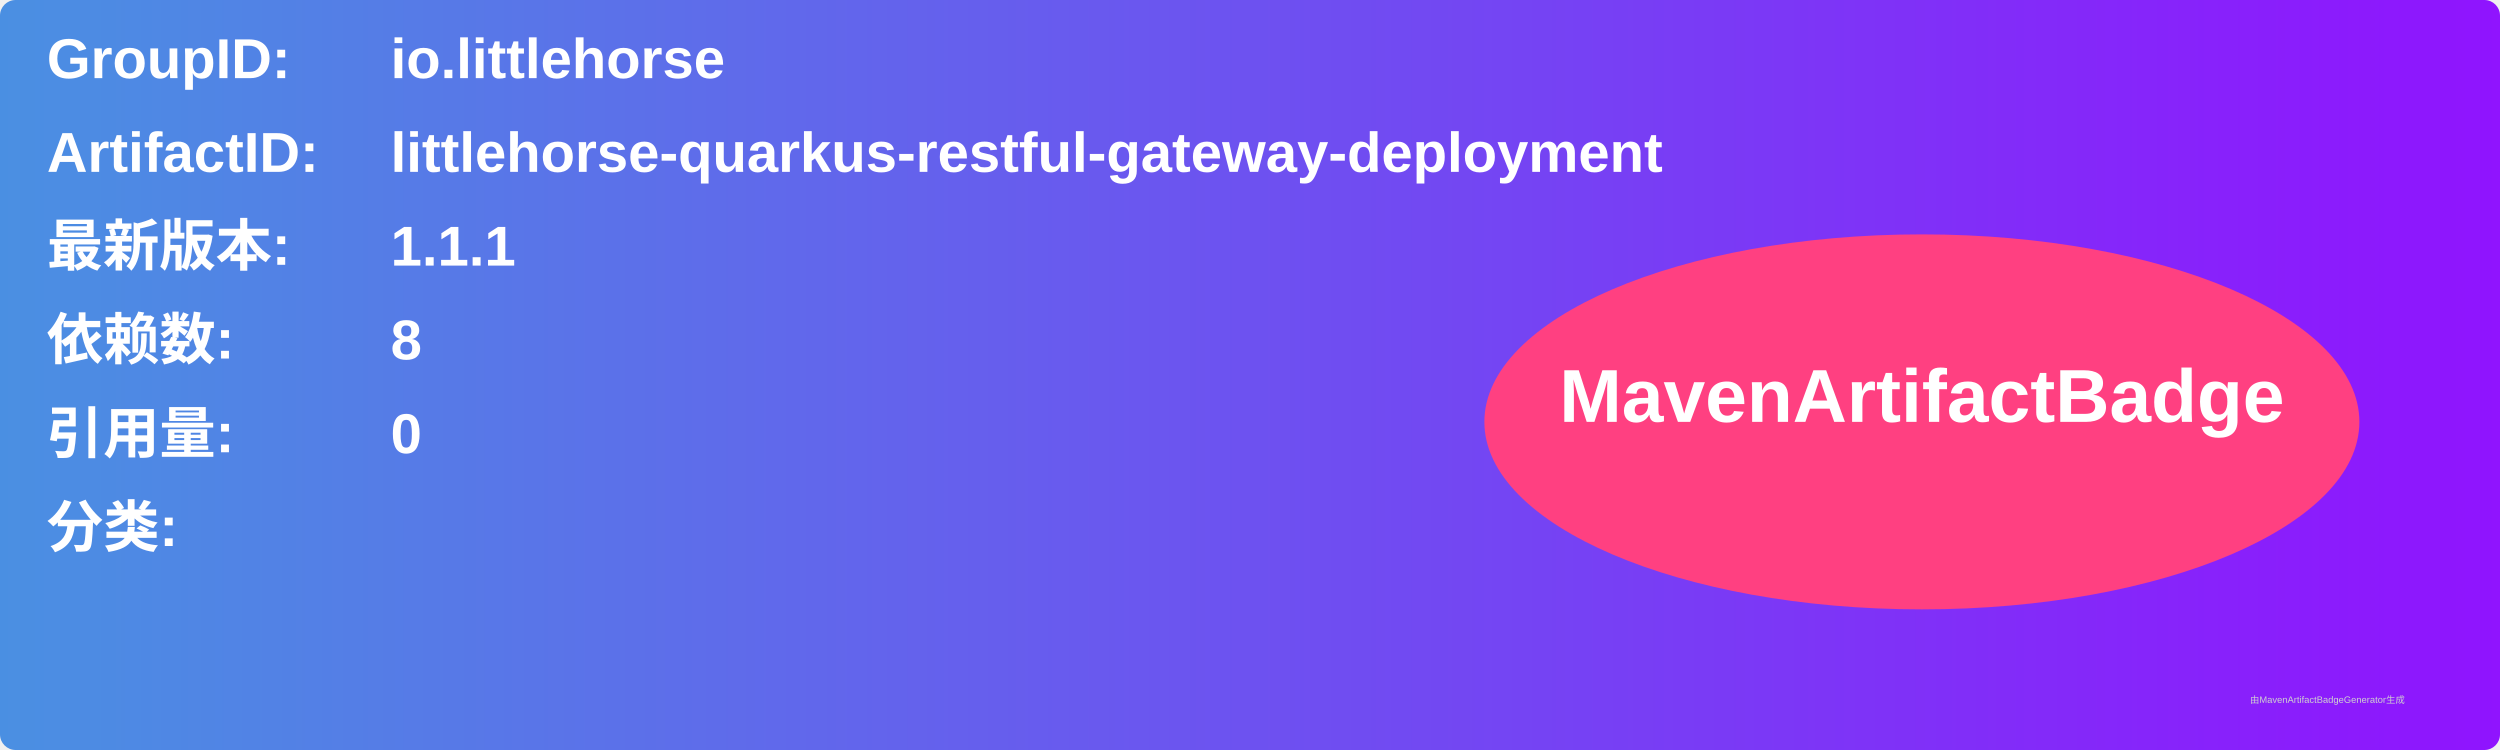
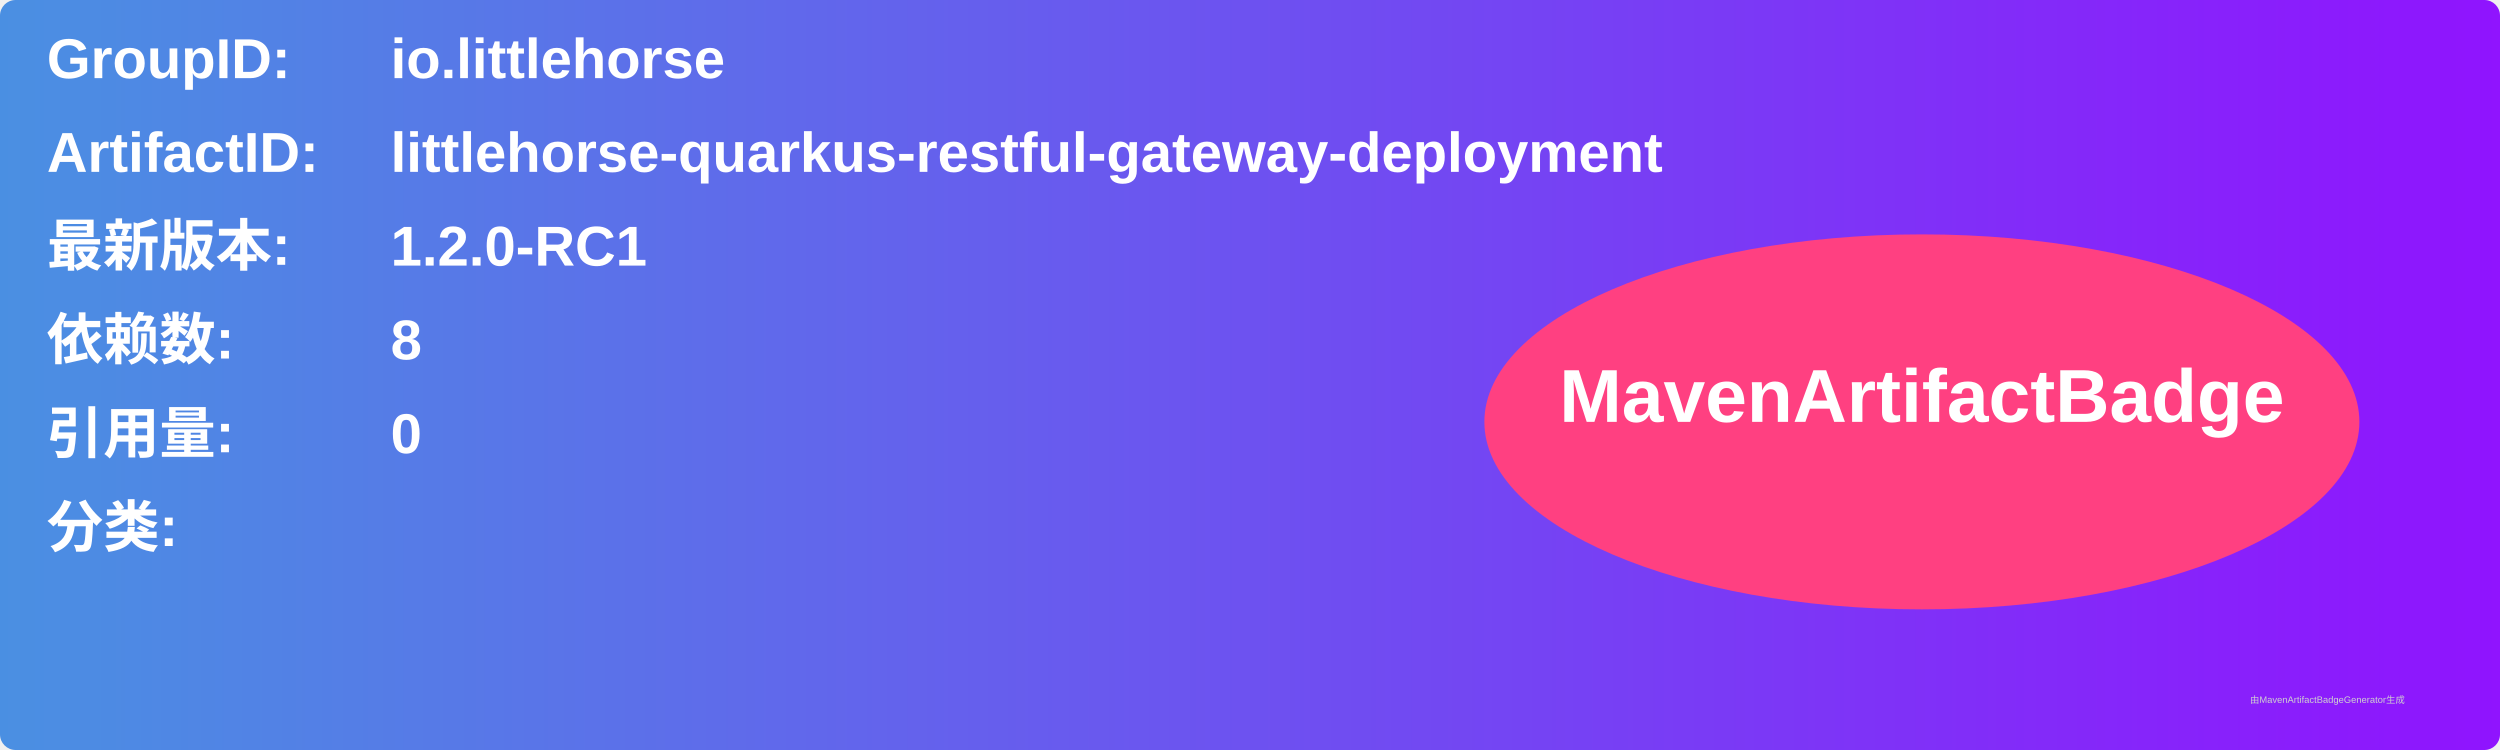
<svg xmlns="http://www.w3.org/2000/svg" width="800" height="240" viewBox="0 0 800 240">
  <linearGradient id="grad" x1="0%" y1="0%" x2="100%" y2="0%">
    <stop offset="0%" stop-color="#4a90e2" />
    <stop offset="100%" stop-color="#9013fe" />
  </linearGradient>
  <rect width="100%" height="100%" rx="5" ry="5" fill="url(#grad)" />
  <g transform="translate(15, 15)">
    <text x="0" y="10" font-family="Arial" font-size="18" fill="white" font-weight="bold" width="260">GroupID:</text>
    <text x="110" y="10" font-family="Arial" font-size="18" fill="white" font-weight="bold" width="460">io.littlehorse</text>
    <text x="0" y="40" font-family="Arial" font-size="18" fill="white" font-weight="bold" width="260">ArtifactID:</text>
    <text x="110" y="40" font-family="Arial" font-size="18" fill="white" font-weight="bold" width="460">littlehorse-quarkus-restful-gateway-deployment</text>
    <text x="0" y="70" font-family="Arial" font-size="18" fill="white" font-weight="bold">最新版本:</text>
    <text x="110" y="70" font-family="Arial" font-size="18" fill="white" font-weight="bold">
-       <tspan font-weight="bold">1.1.1</tspan>
+       <tspan font-weight="bold">1.2.0-RC1</tspan>
    </text>
    <text x="0" y="100" font-family="Arial" font-size="18" fill="white" font-weight="bold">依赖数: </text>
    <text x="110" y="100" font-family="Arial" font-size="18" fill="white">
      <tspan font-weight="bold">8</tspan>
    </text>
    <text x="0" y="130" font-family="Arial" font-size="18" fill="white" font-weight="bold">引用量: </text>
    <text x="110" y="130" font-family="Arial" font-size="18" fill="white">
      <tspan font-weight="bold">0</tspan>
    </text>
    <text x="0" y="160" font-family="Arial" font-size="18" fill="white" font-weight="bold">分类:</text>
    <text x="10" y="190" font-family="Arial" font-size="10" fill="white">
      <tspan font-weight="bold" />
    </text>
    <ellipse cx="600" cy="120" rx="140" ry="60" fill="#ff4081" />
    <text x="600" y="120" text-anchor="middle" font-family="Arial" font-size="24" fill="white" font-weight="bold">MavenArtifactBadge</text>
  </g>
  <text x="720" y="225" font-family="Arial" font-size="3" fill="#d0d0d0">由MavenArtifactBadgeGenerator生成</text>
</svg>
